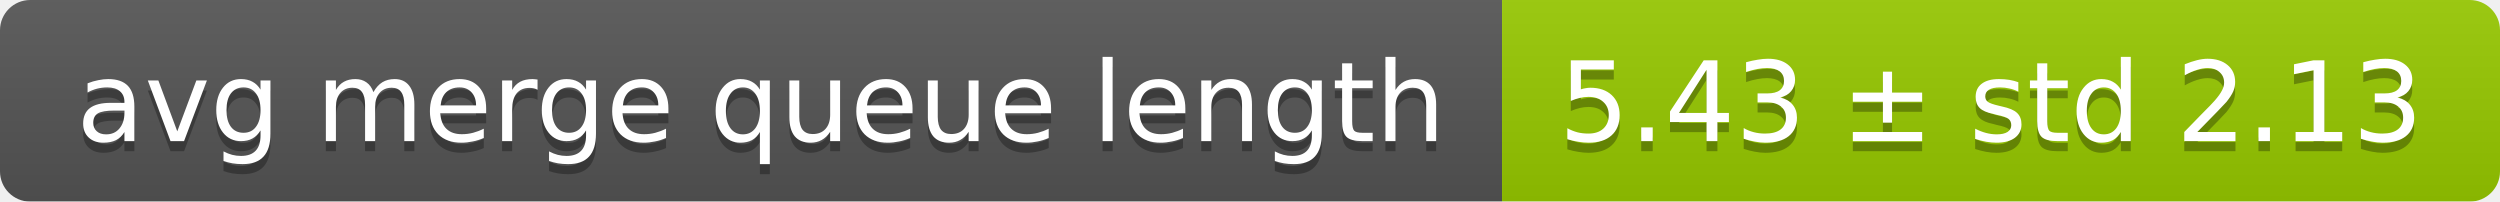
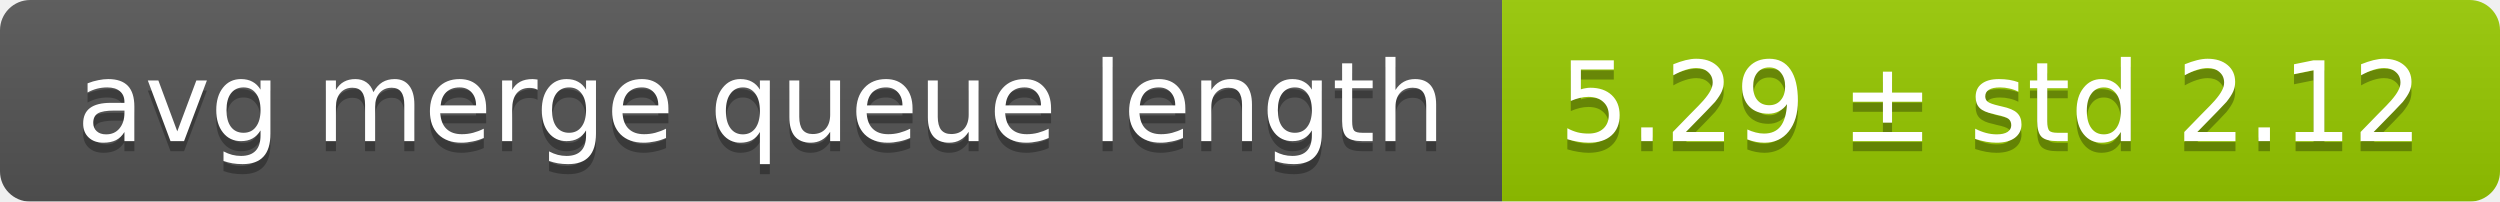
<svg xmlns="http://www.w3.org/2000/svg" width="248" height="20">
  <linearGradient id="smooth" x2="0" y2="100%">
    <stop offset="0" stop-color="#bbb" stop-opacity=".1" />
    <stop offset="1" stop-opacity=".1" />
  </linearGradient>
  <mask id="round">
    <rect width="248" height="20" rx="3" fill="#fff" />
  </mask>
  <g mask="url(#round)">
    <rect width="149" height="20" fill="#555" />
    <rect x="149" width="99" height="20" fill="#97ca00" />
    <rect width="248" height="20" fill="url(#smooth)" />
  </g>
  <g fill="#fff" text-anchor="middle" font-family="DejaVu Sans,Verdana,Geneva,sans-serif" font-size="11">
    <text x="75.5" y="15" fill="#010101" fill-opacity=".3">avg merge queue length</text>
    <text x="75.5" y="14">avg merge queue length</text>
-     <text x="197.5" y="15" fill="#010101" fill-opacity=".3">5.43 ± std 2.13</text>
-     <text x="197.5" y="14">5.43 ± std 2.13</text>
+     <text x="197.5" y="15" fill="#010101" fill-opacity=".3">5.29 ± std 2.12</text>
+     <text x="197.5" y="14">5.29 ± std 2.12</text>
  </g>
</svg>
